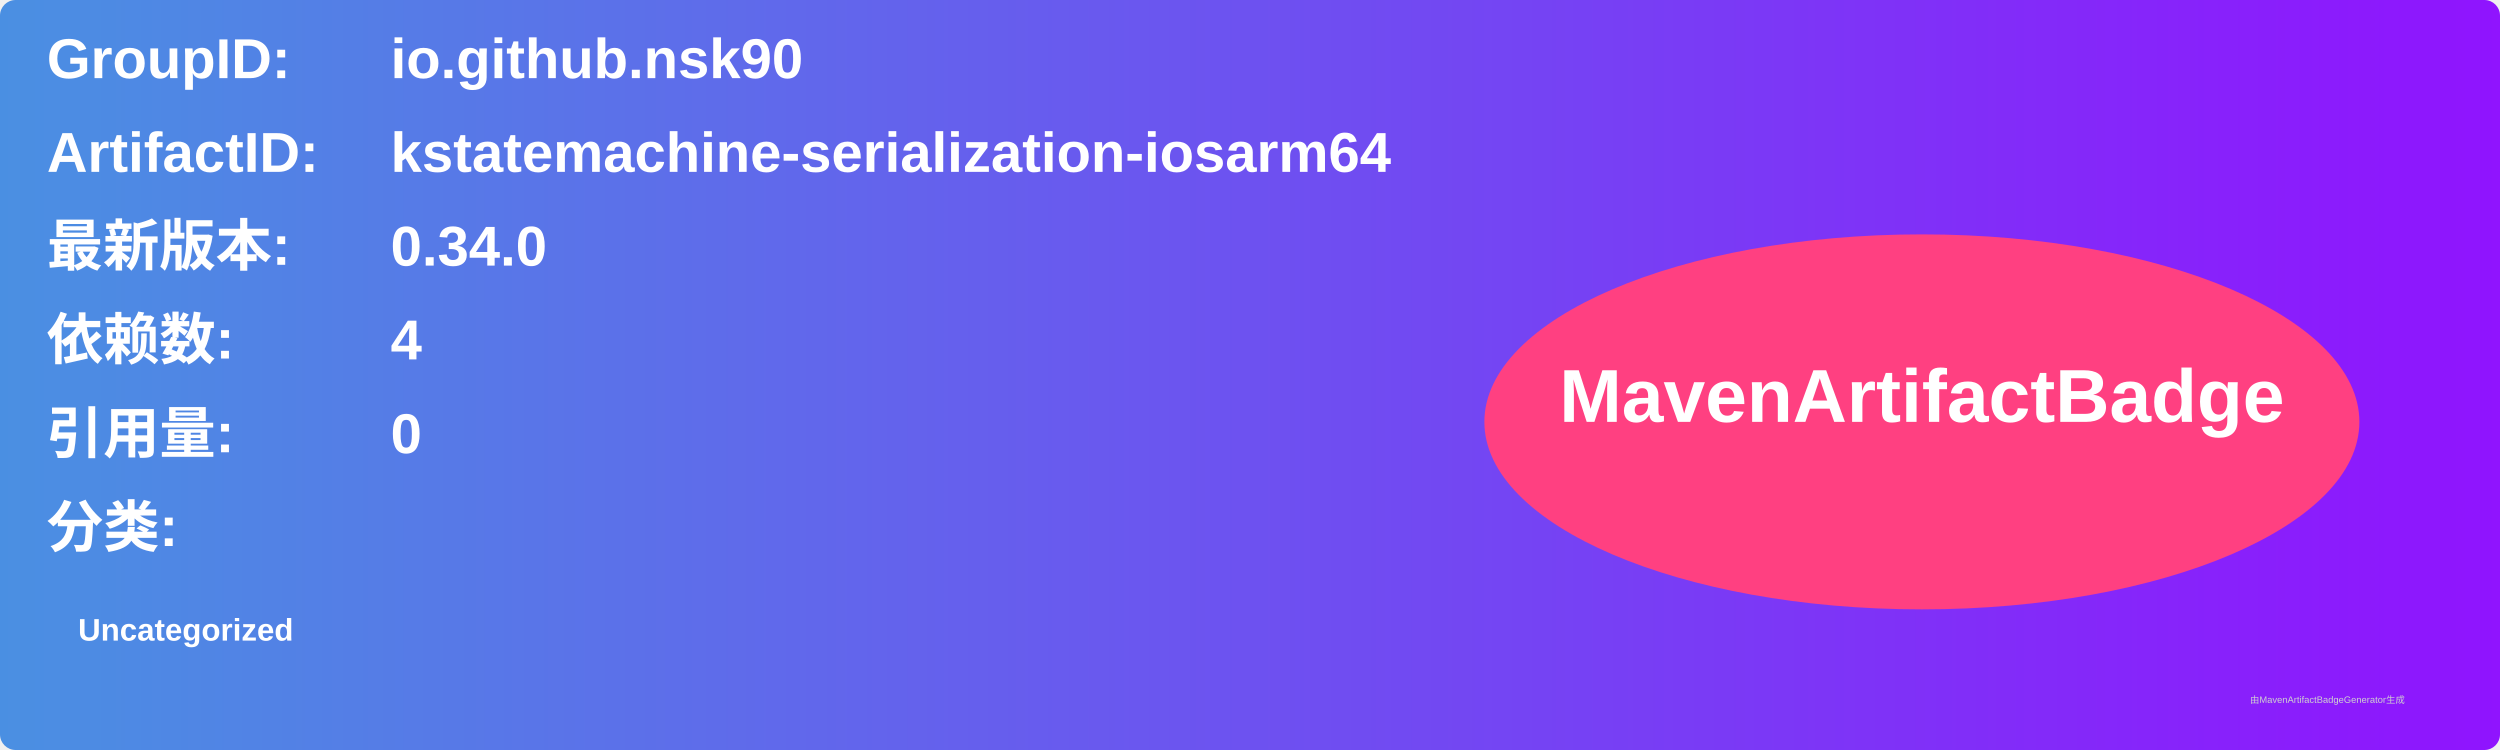
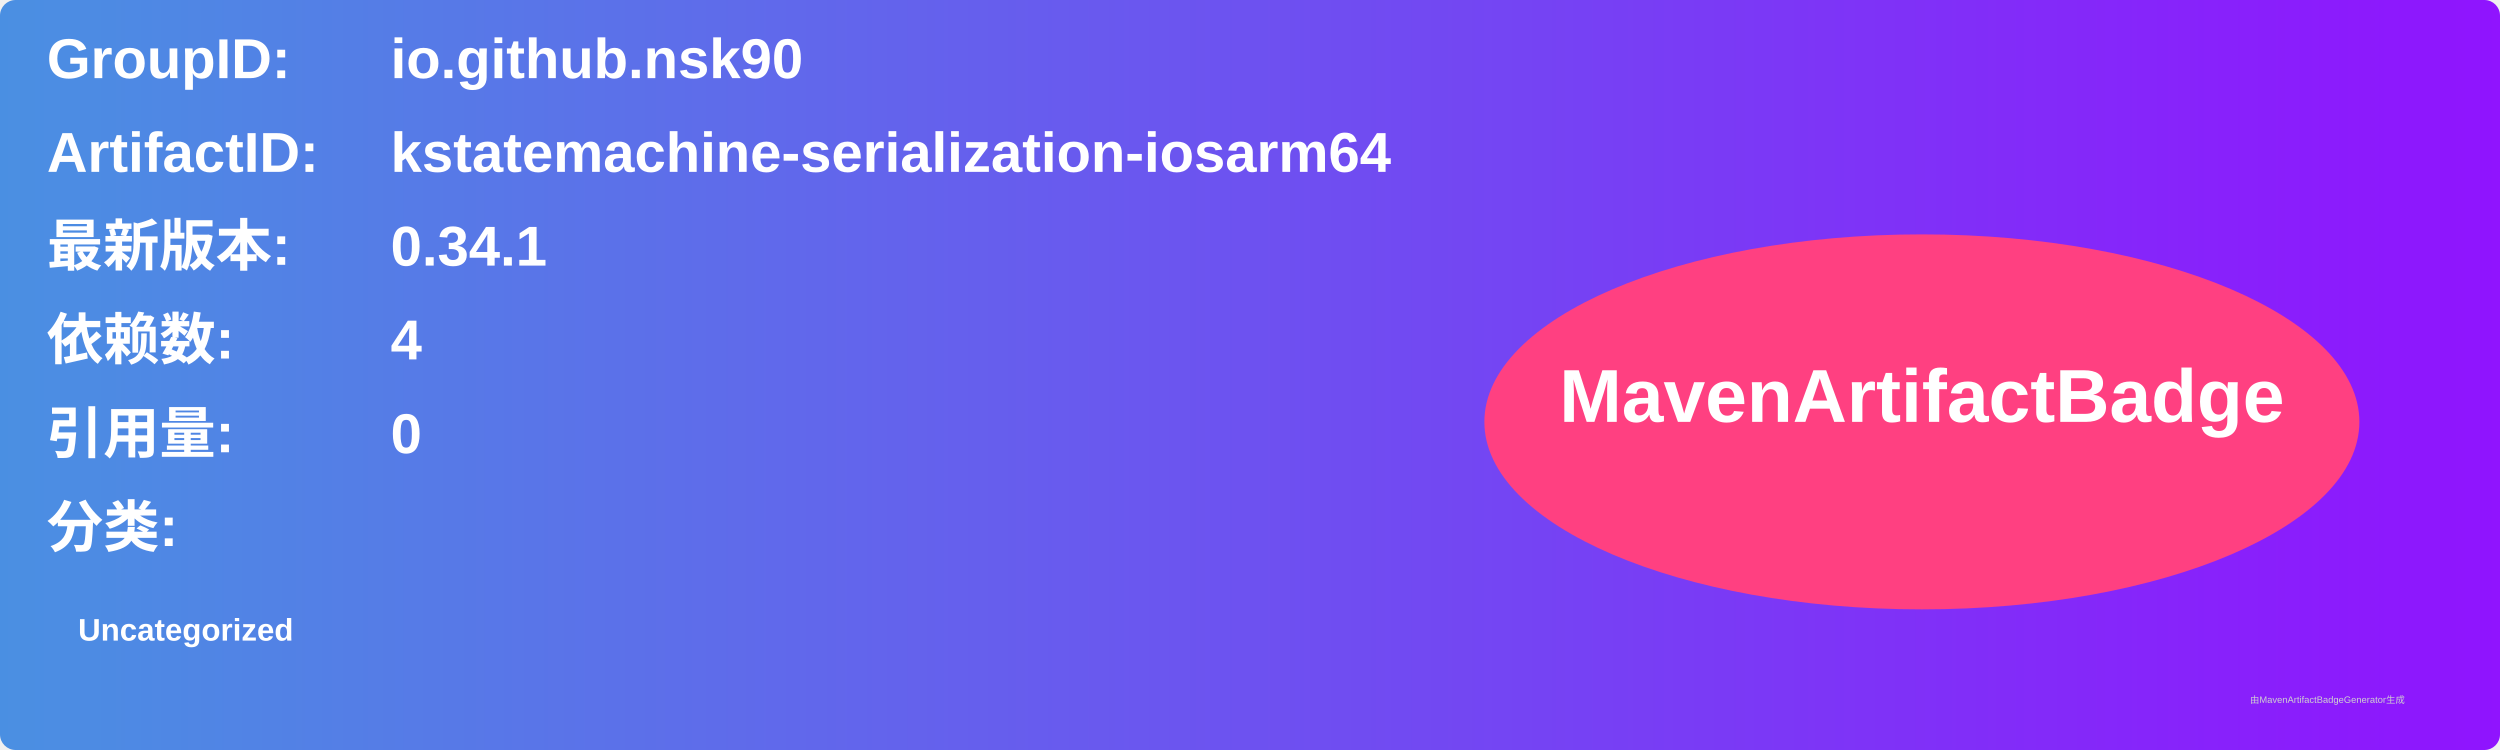
<svg xmlns="http://www.w3.org/2000/svg" width="800" height="240" viewBox="0 0 800 240">
  <linearGradient id="grad" x1="0%" y1="0%" x2="100%" y2="0%">
    <stop offset="0%" stop-color="#4a90e2" />
    <stop offset="100%" stop-color="#9013fe" />
  </linearGradient>
  <rect width="100%" height="100%" rx="5" ry="5" fill="url(#grad)" />
  <g transform="translate(15, 15)">
    <text x="0" y="10" font-family="Arial" font-size="18" fill="white" font-weight="bold" width="260">GroupID:</text>
    <text x="110" y="10" font-family="Arial" font-size="18" fill="white" font-weight="bold" width="460">io.github.nsk90</text>
    <text x="0" y="40" font-family="Arial" font-size="18" fill="white" font-weight="bold" width="260">ArtifactID:</text>
    <text x="110" y="40" font-family="Arial" font-size="18" fill="white" font-weight="bold" width="460">kstatemachine-serialization-iosarm64</text>
    <text x="0" y="70" font-family="Arial" font-size="18" fill="white" font-weight="bold">最新版本:</text>
    <text x="110" y="70" font-family="Arial" font-size="18" fill="white" font-weight="bold">
-       <tspan font-weight="bold">0.34.0</tspan>
+       <tspan font-weight="bold">0.34.1</tspan>
    </text>
    <text x="0" y="100" font-family="Arial" font-size="18" fill="white" font-weight="bold">依赖数: </text>
    <text x="110" y="100" font-family="Arial" font-size="18" fill="white">
      <tspan font-weight="bold">4</tspan>
    </text>
    <text x="0" y="130" font-family="Arial" font-size="18" fill="white" font-weight="bold">引用量: </text>
    <text x="110" y="130" font-family="Arial" font-size="18" fill="white">
      <tspan font-weight="bold">0</tspan>
    </text>
    <text x="0" y="160" font-family="Arial" font-size="18" fill="white" font-weight="bold">分类:</text>
    <text x="10" y="190" font-family="Arial" font-size="10" fill="white">
      <tspan font-weight="bold">Uncategorized</tspan>
    </text>
    <ellipse cx="600" cy="120" rx="140" ry="60" fill="#ff4081" />
    <text x="600" y="120" text-anchor="middle" font-family="Arial" font-size="24" fill="white" font-weight="bold">MavenArtifactBadge</text>
  </g>
  <text x="720" y="225" font-family="Arial" font-size="3" fill="#d0d0d0">由MavenArtifactBadgeGenerator生成</text>
</svg>
